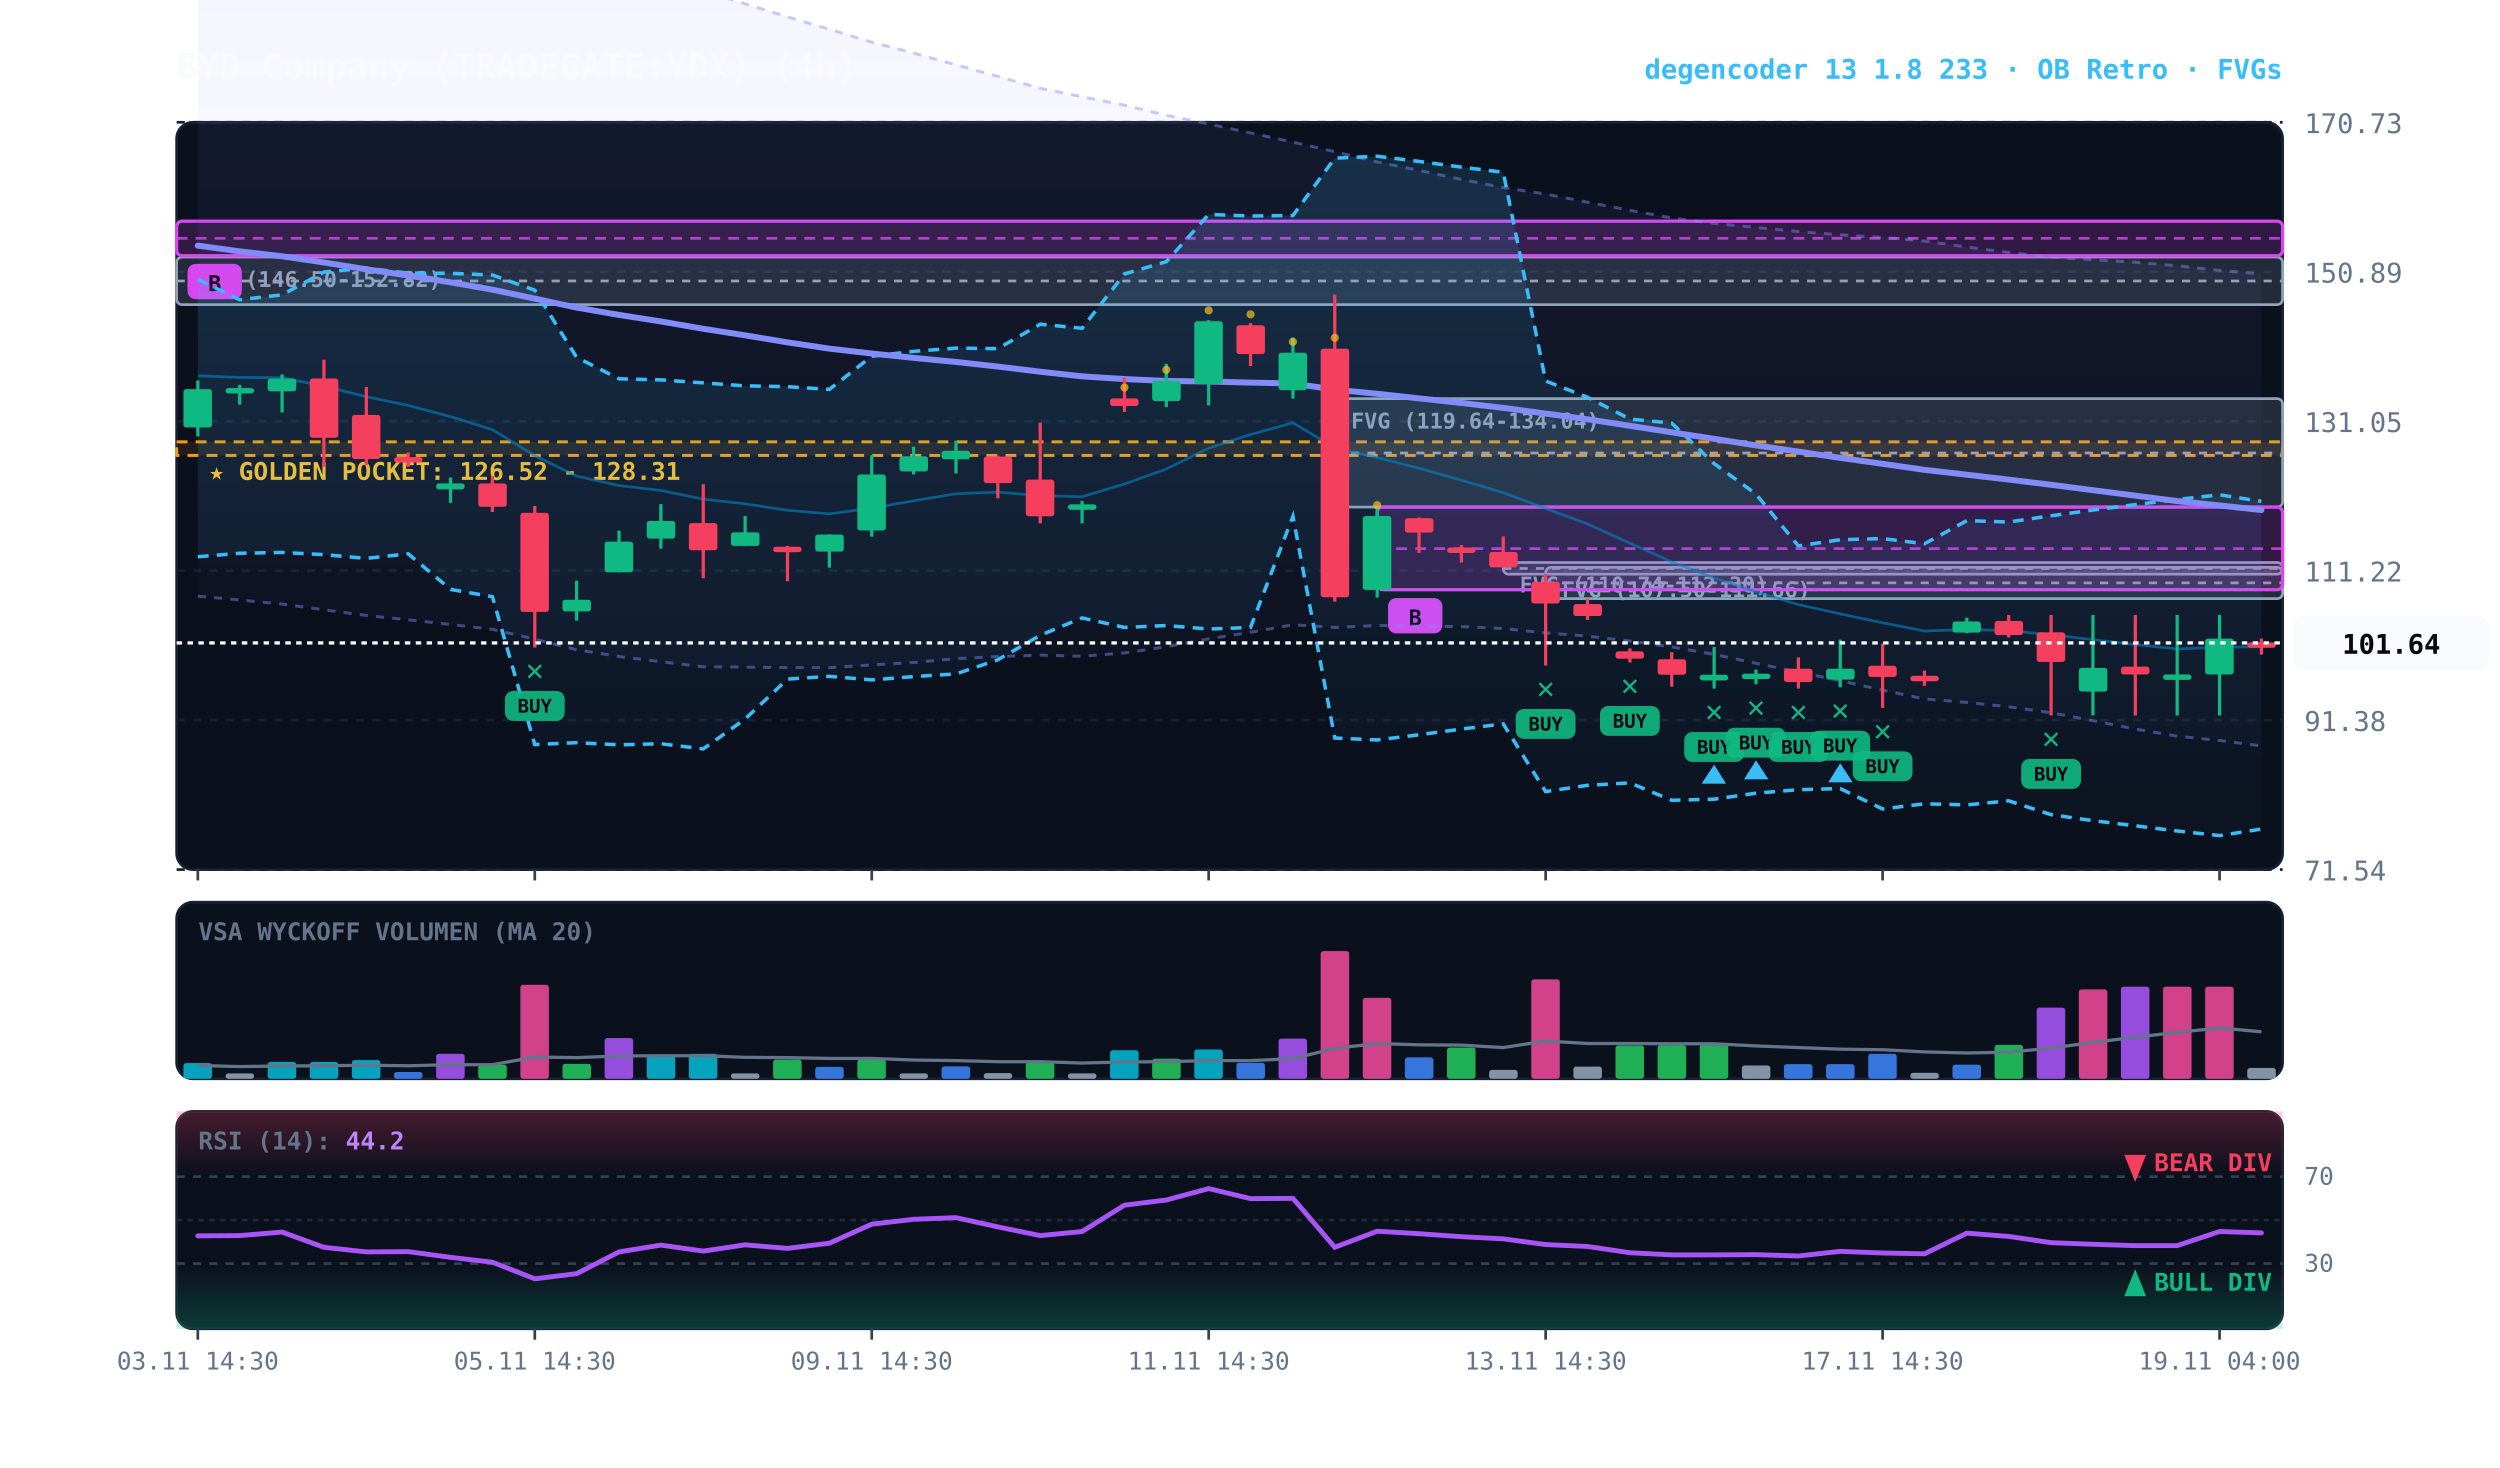
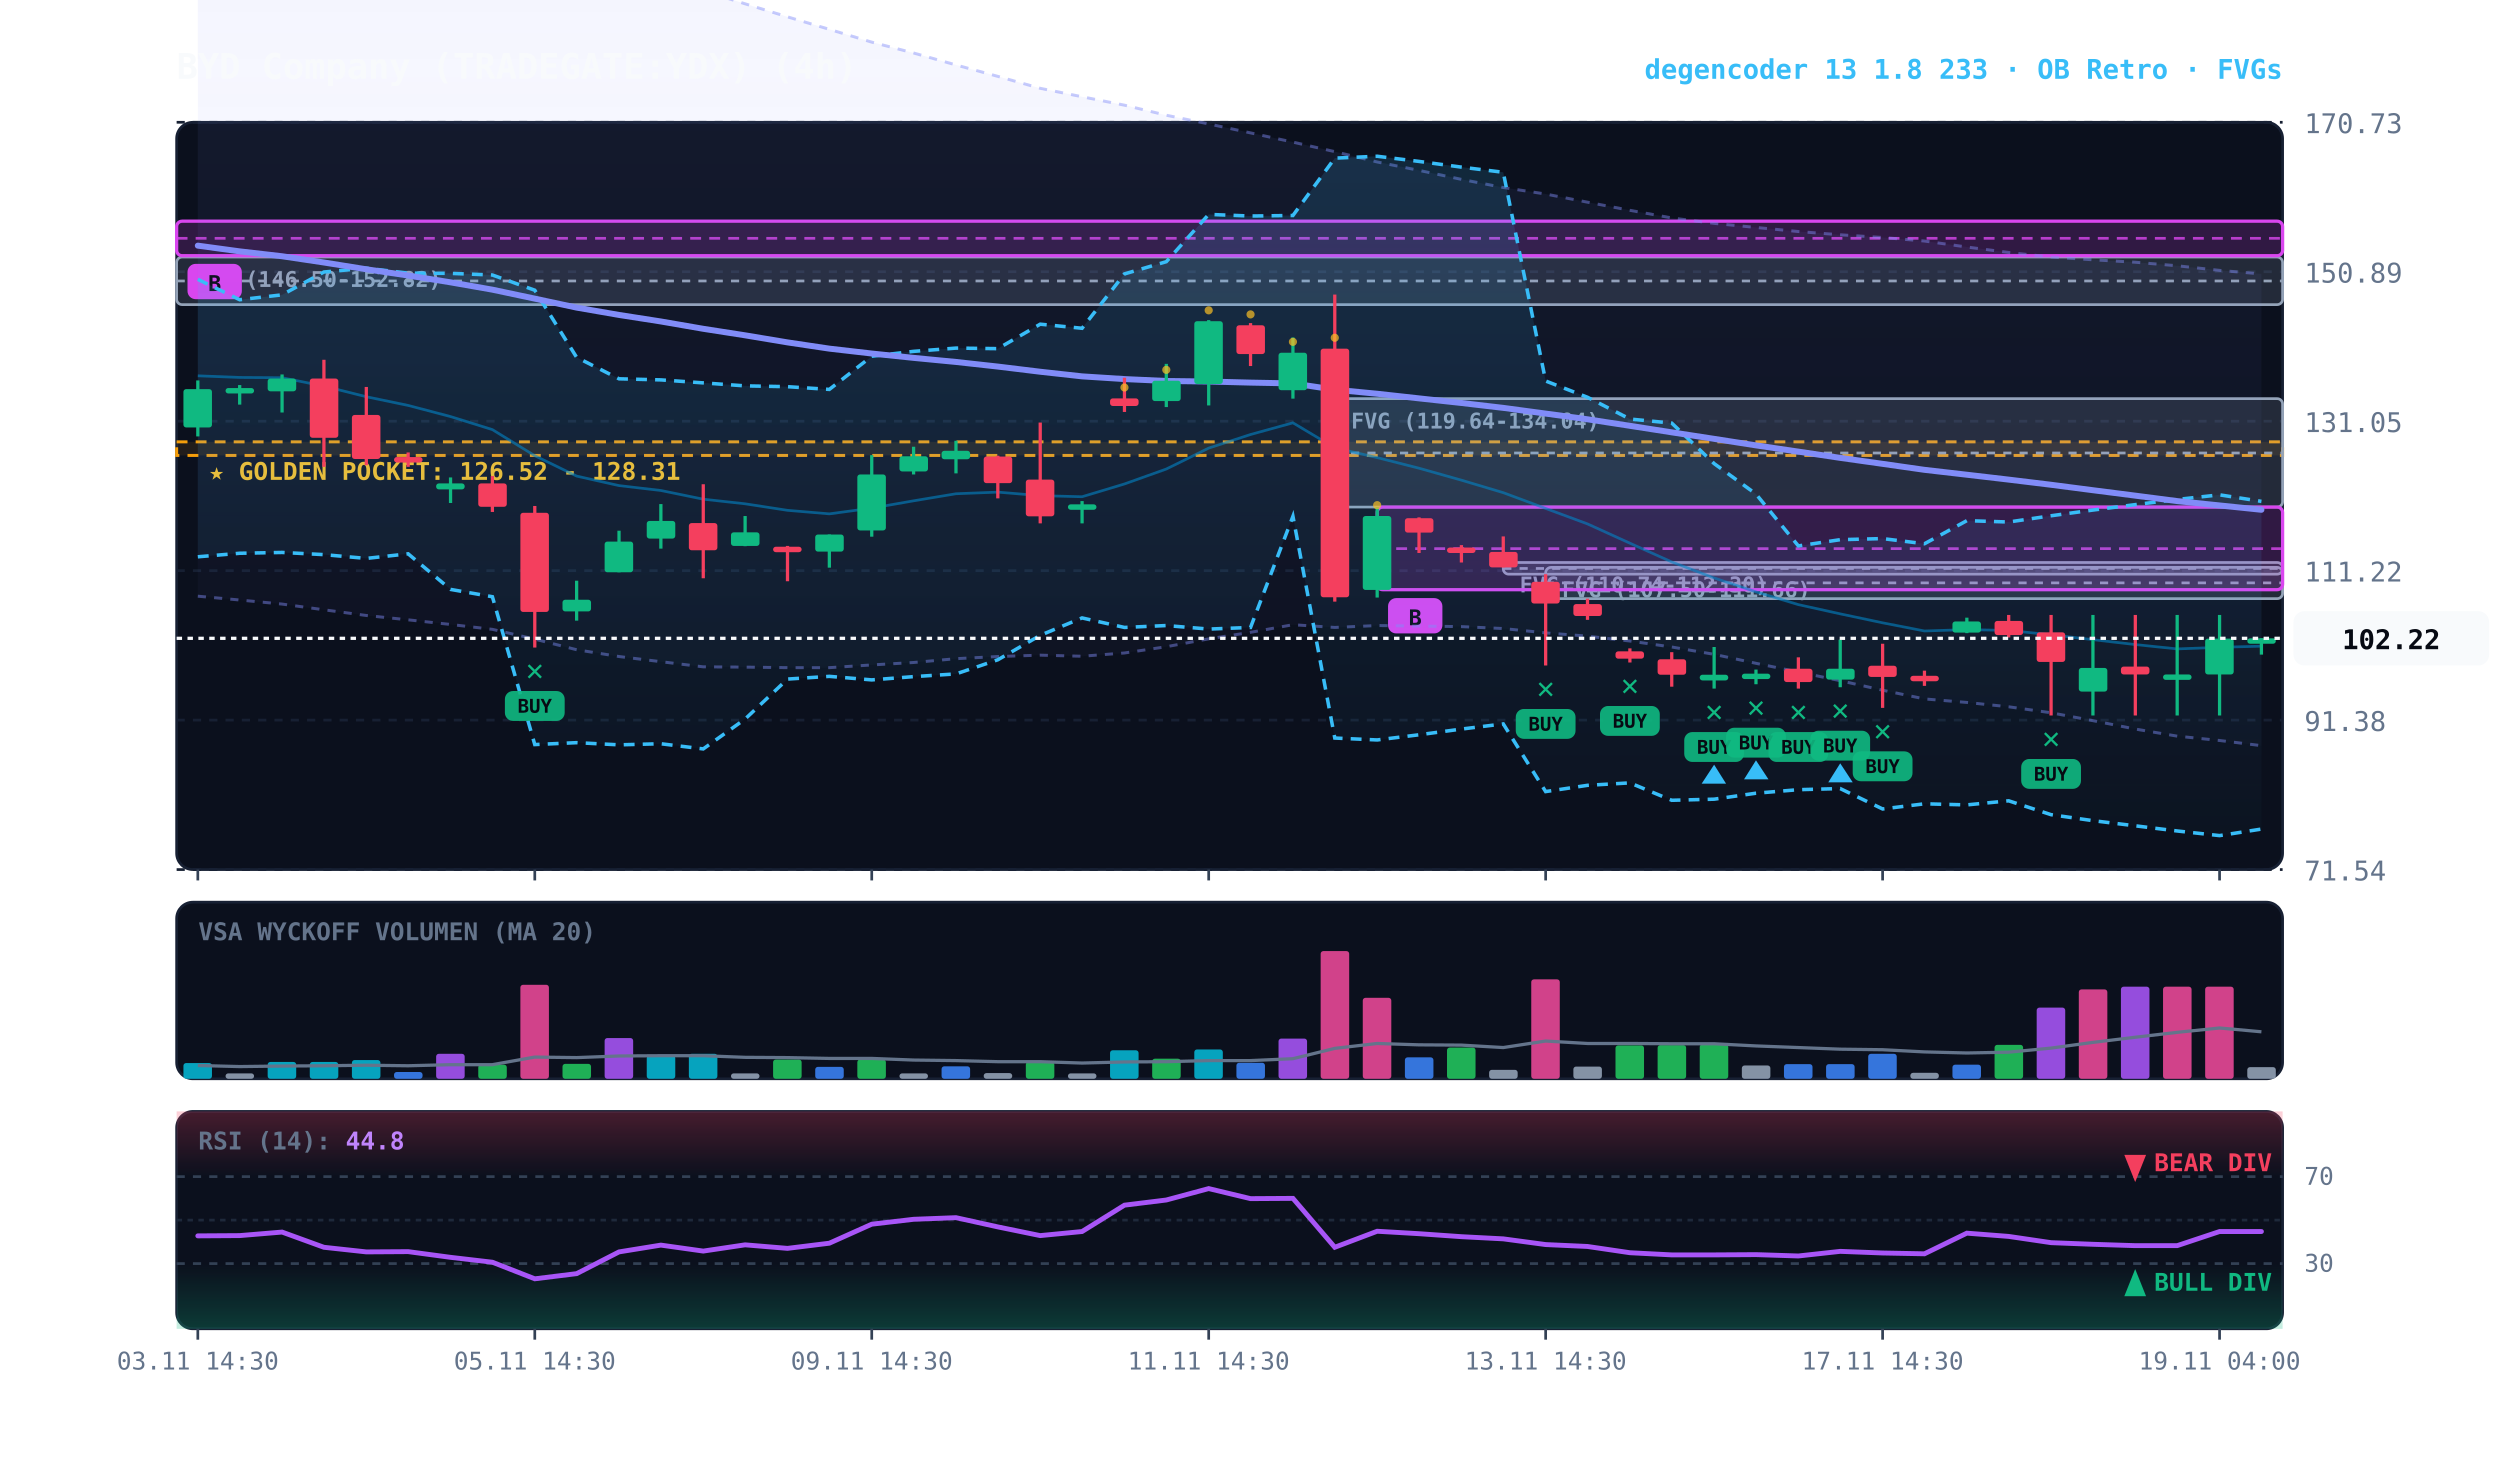
<svg xmlns="http://www.w3.org/2000/svg" viewBox="0 0 920 540" width="100%" height="100%" style="background:#070a13; font-family:'JetBrains Mono', monospace;">
  <defs>
    <linearGradient id="cloud-grad" x1="0%" y1="0%" x2="0%" y2="100%">
      <stop offset="0%" stop-color="#38bdf8" stop-opacity="0.14" />
      <stop offset="100%" stop-color="#38bdf8" stop-opacity="0.02" />
    </linearGradient>
    <linearGradient id="rfe-cloud" x1="0%" y1="0%" x2="0%" y2="100%">
      <stop offset="0%" stop-color="#818cf8" stop-opacity="0.09" />
      <stop offset="100%" stop-color="#818cf8" stop-opacity="0.02" />
    </linearGradient>
    <linearGradient id="rsi-overbought" x1="0%" y1="0%" x2="0%" y2="100%">
      <stop offset="0%" stop-color="#f43f5e" stop-opacity="0.25" />
      <stop offset="100%" stop-color="#f43f5e" stop-opacity="0.0" />
    </linearGradient>
    <linearGradient id="rsi-oversold" x1="0%" y1="0%" x2="0%" y2="100%">
      <stop offset="0%" stop-color="#10b981" stop-opacity="0.0" />
      <stop offset="100%" stop-color="#10b981" stop-opacity="0.25" />
    </linearGradient>
  </defs>
  <rect x="65" y="45" width="775" height="275" fill="#0b101d" rx="6" stroke="#172033" stroke-width="1" />
  <rect x="65" y="332" width="775" height="65" fill="#0b101d" rx="6" stroke="#172033" stroke-width="1" />
  <rect x="65" y="409" width="775" height="80" fill="#0b101d" rx="6" stroke="#172033" stroke-width="1" />
  <line x1="65" y1="320.0" x2="840" y2="320.0" stroke="#172033" stroke-dasharray="3,3" stroke-width="1" />
  <text x="848" y="324.0" fill="#64748b" font-size="10" text-anchor="start">71.54</text>
  <line x1="65" y1="265.0" x2="840" y2="265.0" stroke="#172033" stroke-dasharray="3,3" stroke-width="1" />
  <text x="848" y="269.0" fill="#64748b" font-size="10" text-anchor="start">91.38</text>
  <line x1="65" y1="210.0" x2="840" y2="210.0" stroke="#172033" stroke-dasharray="3,3" stroke-width="1" />
  <text x="848" y="214.0" fill="#64748b" font-size="10" text-anchor="start">111.22</text>
  <line x1="65" y1="155.0" x2="840" y2="155.0" stroke="#172033" stroke-dasharray="3,3" stroke-width="1" />
  <text x="848" y="159.0" fill="#64748b" font-size="10" text-anchor="start">131.05</text>
  <line x1="65" y1="100.0" x2="840" y2="100.0" stroke="#172033" stroke-dasharray="3,3" stroke-width="1" />
  <text x="848" y="104.0" fill="#64748b" font-size="10" text-anchor="start">150.89</text>
  <line x1="65" y1="45.0" x2="840" y2="45.0" stroke="#172033" stroke-dasharray="3,3" stroke-width="1" />
  <text x="848" y="49.0" fill="#64748b" font-size="10" text-anchor="start">170.73</text>
  <rect x="65" y="162.6" width="775" height="5.0" fill="rgba(245, 158, 11, 0.10)" stroke="#f59e0b" stroke-dasharray="4,3" stroke-width="1.1" />
  <text x="77" y="176.6" fill="#fbbf24" font-size="9" font-weight="bold">★ GOLDEN POCKET: 126.52 - 128.31</text>
  <rect x="568.8" y="208.8" width="271.2" height="11.5" fill="rgba(148, 163, 184, 0.18)" stroke="#94a3b8" stroke-width="1" rx="2" />
  <line x1="568.8" y1="214.5" x2="840" y2="214.5" stroke="#94a3b8" stroke-dasharray="3,3" stroke-width="1" />
  <text x="574.8" y="219.8" fill="#94a3b8" font-size="8" font-weight="bold">FVG (107.50-111.66)</text>
  <rect x="553.2" y="207.0" width="286.8" height="4.3" fill="rgba(148, 163, 184, 0.18)" stroke="#94a3b8" stroke-width="1" rx="2" />
  <line x1="553.2" y1="209.2" x2="840" y2="209.2" stroke="#94a3b8" stroke-dasharray="3,3" stroke-width="1" />
  <text x="559.2" y="218.0" fill="#94a3b8" font-size="8" font-weight="bold">FVG (110.74-112.30)</text>
  <rect x="491.2" y="146.7" width="348.8" height="39.9" fill="rgba(148, 163, 184, 0.18)" stroke="#94a3b8" stroke-width="1" rx="2" />
  <line x1="491.2" y1="166.7" x2="840" y2="166.7" stroke="#94a3b8" stroke-dasharray="3,3" stroke-width="1" />
  <text x="497.2" y="157.7" fill="#94a3b8" font-size="8" font-weight="bold">FVG (119.64-134.04)</text>
  <rect x="65.0" y="94.6" width="775.0" height="17.5" fill="rgba(148, 163, 184, 0.18)" stroke="#94a3b8" stroke-width="1" rx="2" />
  <line x1="65.0" y1="103.4" x2="840" y2="103.4" stroke="#94a3b8" stroke-dasharray="3,3" stroke-width="1" />
  <text x="71.0" y="105.6" fill="#94a3b8" font-size="8" font-weight="bold">FVG (146.50-152.82)</text>
  <rect x="506.8" y="186.6" width="333.2" height="30.4" fill="rgba(217, 70, 239, 0.18)" stroke="#d946ef" stroke-width="1.2" rx="2" />
  <line x1="506.8" y1="201.9" x2="840" y2="201.9" stroke="#d946ef" stroke-dasharray="4,3" stroke-width="1.0" opacity="0.8" />
  <rect x="510.8" y="220.1" width="20" height="13" fill="#d946ef" rx="3" />
  <text x="520.8" y="230.1" fill="#070a13" font-size="8" font-weight="bold" text-anchor="middle">B</text>
  <rect x="65.0" y="81.4" width="775.0" height="12.7" fill="rgba(217, 70, 239, 0.18)" stroke="#d946ef" stroke-width="1.2" rx="2" />
  <line x1="65.0" y1="87.7" x2="840" y2="87.7" stroke="#d946ef" stroke-dasharray="4,3" stroke-width="1.0" opacity="0.8" />
  <rect x="69.0" y="97.1" width="20" height="13" fill="#d946ef" rx="3" />
  <text x="79.0" y="107.1" fill="#070a13" font-size="8" font-weight="bold" text-anchor="middle">B</text>
-   <polygon points="72.8,-38.5 88.2,-35.9 103.8,-33.6 119.2,-31.1 134.8,-28.3 150.2,-25.2 165.8,-22.0 181.2,-18.5 196.8,-15.3 212.2,-12.8 227.8,-9.9 243.2,-6.8 258.8,-3.4 274.2,1.4 289.8,6.2 305.2,10.8 320.8,15.5 336.2,19.5 351.8,23.9 367.2,28.1 382.8,32.5 398.2,35.6 413.8,38.7 429.2,42.4 444.8,45.6 460.2,48.9 475.8,52.3 491.2,55.8 506.8,59.6 522.2,62.7 537.8,66.0 553.2,69.0 568.8,71.4 584.2,74.4 599.8,77.4 615.2,80.2 630.8,82.2 646.2,83.7 661.8,85.2 677.2,86.4 692.8,87.4 708.2,88.7 723.8,90.9 739.2,92.9 754.8,94.6 770.2,95.6 785.8,96.5 801.2,97.8 816.8,99.5 832.2,100.8 832.2,274.5 816.8,272.5 801.2,270.9 785.8,268.3 770.2,265.2 754.8,262.3 739.2,260.1 723.8,258.5 708.2,257.2 692.8,254.0 677.2,250.5 661.8,247.3 646.2,244.1 630.8,240.8 615.2,238.1 599.8,235.9 584.2,234.1 568.8,232.9 553.2,231.3 537.8,230.6 522.2,230.4 506.8,230.2 491.2,230.9 475.8,229.9 460.2,232.7 444.8,235.1 429.2,238.0 413.8,240.3 398.2,241.5 382.8,241.1 367.2,241.6 351.8,242.4 336.2,243.8 320.8,244.7 305.2,245.7 289.8,245.7 274.2,245.5 258.8,245.4 243.2,243.5 227.8,241.6 212.2,239.1 196.8,235.2 181.2,231.6 165.8,229.8 150.2,228.1 134.8,226.5 119.2,224.4 103.8,222.3 88.2,220.8 72.8,219.4" fill="url(#rfe-cloud)" />
+   <polygon points="72.8,-38.5 88.2,-35.9 103.8,-33.6 119.2,-31.1 134.8,-28.3 150.2,-25.2 165.8,-22.0 181.2,-18.5 196.8,-15.3 212.2,-12.8 227.8,-9.9 243.2,-6.8 258.8,-3.4 274.2,1.4 289.8,6.2 305.2,10.8 320.8,15.5 336.2,19.5 351.8,23.9 367.2,28.1 382.8,32.5 398.2,35.6 413.8,38.7 429.2,42.4 444.8,45.6 460.2,48.9 475.8,52.3 491.2,55.8 506.8,59.6 522.2,62.7 537.8,66.0 553.2,69.0 568.8,71.4 584.2,74.4 599.8,77.4 615.2,80.2 630.8,82.2 646.2,83.7 661.8,85.2 677.2,86.4 692.8,87.4 708.2,88.7 723.8,90.9 739.2,92.9 754.8,94.6 770.2,95.6 785.8,96.5 801.2,97.8 816.8,99.5 832.2,100.8 832.2,274.4 816.8,272.5 801.2,270.9 785.8,268.3 770.2,265.2 754.8,262.3 739.2,260.1 723.8,258.5 708.2,257.2 692.8,254.0 677.2,250.5 661.8,247.3 646.2,244.1 630.8,240.8 615.2,238.1 599.8,235.9 584.2,234.1 568.8,232.9 553.2,231.3 537.8,230.6 522.2,230.4 506.8,230.2 491.2,230.9 475.8,229.9 460.2,232.7 444.8,235.1 429.2,238.0 413.8,240.3 398.2,241.5 382.8,241.1 367.2,241.6 351.8,242.4 336.2,243.8 320.8,244.7 305.2,245.7 289.8,245.7 274.2,245.5 258.8,245.4 243.2,243.5 227.8,241.6 212.2,239.1 196.8,235.2 181.2,231.6 165.8,229.8 150.2,228.1 134.8,226.5 119.2,224.4 103.8,222.3 88.2,220.8 72.8,219.4" fill="url(#rfe-cloud)" />
  <polyline points="72.8,-38.5 88.2,-35.9 103.8,-33.6 119.2,-31.1 134.8,-28.3 150.2,-25.2 165.8,-22.0 181.2,-18.5 196.8,-15.3 212.2,-12.8 227.8,-9.9 243.2,-6.8 258.8,-3.4 274.2,1.4 289.8,6.2 305.2,10.8 320.8,15.5 336.2,19.5 351.8,23.9 367.2,28.1 382.8,32.5 398.2,35.6 413.8,38.7 429.2,42.4 444.8,45.6 460.2,48.9 475.8,52.3 491.2,55.8 506.8,59.6 522.2,62.7 537.8,66.0 553.2,69.0 568.8,71.4 584.2,74.4 599.8,77.4 615.2,80.2 630.8,82.2 646.2,83.7 661.8,85.2 677.2,86.4 692.8,87.4 708.2,88.7 723.8,90.9 739.2,92.9 754.8,94.6 770.2,95.6 785.8,96.5 801.2,97.8 816.8,99.5 832.2,100.8" fill="none" stroke="#818cf8" stroke-width="1.1" stroke-opacity="0.45" stroke-dasharray="3,3" />
-   <polyline points="72.8,219.4 88.2,220.8 103.8,222.3 119.2,224.4 134.8,226.5 150.2,228.1 165.8,229.8 181.2,231.6 196.8,235.2 212.2,239.1 227.8,241.6 243.2,243.5 258.8,245.4 274.2,245.5 289.8,245.7 305.2,245.7 320.8,244.7 336.2,243.8 351.8,242.4 367.2,241.6 382.8,241.1 398.2,241.5 413.8,240.3 429.2,238.0 444.8,235.1 460.2,232.7 475.8,229.9 491.2,230.9 506.8,230.2 522.2,230.4 537.8,230.6 553.2,231.3 568.8,232.9 584.2,234.1 599.8,235.9 615.2,238.1 630.8,240.8 646.2,244.1 661.8,247.3 677.2,250.5 692.8,254.0 708.2,257.2 723.8,258.5 739.2,260.1 754.8,262.3 770.2,265.2 785.8,268.3 801.2,270.9 816.8,272.5 832.2,274.5" fill="none" stroke="#818cf8" stroke-width="1.1" stroke-opacity="0.45" stroke-dasharray="3,3" />
+   <polyline points="72.8,219.4 88.2,220.8 103.8,222.3 119.2,224.4 134.8,226.5 150.2,228.1 165.8,229.8 181.2,231.6 196.8,235.2 212.2,239.1 227.8,241.6 243.2,243.5 258.8,245.4 274.2,245.5 289.8,245.7 305.2,245.7 320.8,244.7 336.2,243.8 351.8,242.4 367.2,241.6 382.8,241.1 398.2,241.5 413.8,240.3 429.2,238.0 444.8,235.1 460.2,232.7 475.8,229.9 491.2,230.9 506.8,230.2 522.2,230.4 537.8,230.6 553.2,231.3 568.8,232.9 584.2,234.1 599.8,235.9 615.2,238.1 630.8,240.8 646.2,244.1 661.8,247.3 677.2,250.5 692.8,254.0 708.2,257.2 723.8,258.5 739.2,260.1 754.8,262.3 770.2,265.2 785.8,268.3 801.2,270.9 816.8,272.5 832.2,274.4" fill="none" stroke="#818cf8" stroke-width="1.1" stroke-opacity="0.45" stroke-dasharray="3,3" />
  <polygon points="72.8,102.8 88.2,110.3 103.8,108.5 119.2,100.1 134.8,98.7 150.2,100.5 165.8,100.6 181.2,101.2 196.8,106.8 212.2,131.5 227.8,139.4 243.2,139.8 258.8,140.9 274.2,142.0 289.8,142.3 305.2,143.3 320.8,131.1 336.2,129.3 351.8,128.1 367.2,128.3 382.8,119.3 398.2,120.8 413.8,100.8 429.2,96.3 444.8,78.9 460.2,79.5 475.8,79.3 491.2,58.2 506.8,57.5 522.2,59.4 537.8,61.5 553.2,63.4 568.8,140.2 584.2,146.2 599.8,154.2 615.2,155.7 630.8,170.6 646.2,181.8 661.8,200.9 677.2,198.6 692.8,198.2 708.2,200.1 723.8,191.6 739.2,192.1 754.8,189.8 770.2,187.7 785.8,185.7 801.2,183.8 816.8,182.1 832.2,184.5 832.2,305.1 816.8,307.5 801.2,305.8 785.8,303.9 770.2,302.0 754.8,299.8 739.2,294.7 723.8,296.2 708.2,295.8 692.8,297.7 677.2,290.2 661.8,290.6 646.2,291.9 630.8,294.1 615.2,294.5 599.8,288.1 584.2,289.0 568.8,291.3 553.2,266.4 537.8,268.3 522.2,270.4 506.8,272.3 491.2,271.6 475.8,190.0 460.2,230.9 444.8,231.5 429.2,230.2 413.8,230.9 398.2,227.4 382.8,233.8 367.2,242.8 351.8,248.0 336.2,249.0 320.8,250.2 305.2,248.9 289.8,249.9 274.2,264.6 258.8,275.6 243.2,273.7 227.8,274.1 212.2,273.3 196.8,274.0 181.2,219.6 165.8,216.9 150.2,203.8 134.8,205.5 119.2,204.1 103.8,203.3 88.2,203.6 72.8,204.9" fill="url(#cloud-grad)" />
  <polyline points="72.8,102.8 88.2,110.3 103.8,108.5 119.2,100.1 134.8,98.7 150.2,100.5 165.8,100.6 181.2,101.2 196.8,106.8 212.2,131.5 227.8,139.4 243.2,139.8 258.8,140.9 274.2,142.0 289.8,142.3 305.2,143.3 320.8,131.1 336.2,129.3 351.8,128.1 367.2,128.3 382.8,119.3 398.2,120.8 413.8,100.8 429.2,96.3 444.8,78.9 460.2,79.5 475.8,79.3 491.2,58.2 506.8,57.5 522.2,59.4 537.8,61.5 553.2,63.4 568.8,140.2 584.2,146.2 599.8,154.2 615.2,155.7 630.8,170.6 646.2,181.8 661.8,200.9 677.2,198.6 692.8,198.2 708.2,200.1 723.8,191.6 739.2,192.1 754.8,189.8 770.2,187.7 785.8,185.7 801.2,183.8 816.8,182.1 832.2,184.5" fill="none" stroke="#38bdf8" stroke-width="1.3" stroke-dasharray="4,3" />
  <polyline points="72.8,204.9 88.2,203.6 103.8,203.3 119.2,204.1 134.8,205.5 150.2,203.8 165.8,216.9 181.2,219.6 196.8,274.0 212.2,273.3 227.8,274.1 243.2,273.7 258.8,275.6 274.2,264.6 289.8,249.9 305.2,248.9 320.8,250.2 336.2,249.0 351.8,248.0 367.2,242.8 382.8,233.8 398.2,227.4 413.8,230.9 429.2,230.2 444.8,231.5 460.2,230.9 475.8,190.0 491.2,271.6 506.8,272.3 522.2,270.4 537.8,268.3 553.2,266.4 568.8,291.3 584.2,289.0 599.8,288.1 615.2,294.5 630.8,294.1 646.2,291.9 661.8,290.6 677.2,290.2 692.8,297.7 708.2,295.8 723.8,296.2 739.2,294.7 754.8,299.8 770.2,302.0 785.8,303.9 801.2,305.8 816.8,307.5 832.2,305.1" fill="none" stroke="#38bdf8" stroke-width="1.3" stroke-dasharray="4,3" />
-   <polyline points="72.8,138.3 88.2,138.9 103.8,139.0 119.2,142.1 134.8,146.0 150.2,149.2 165.8,153.3 181.2,158.1 196.8,167.7 212.2,175.2 227.8,178.7 243.2,180.5 258.8,183.7 274.2,185.4 289.8,187.8 305.2,189.1 320.8,187.0 336.2,184.3 351.8,181.7 367.2,181.1 382.8,182.4 398.2,182.8 413.8,178.1 429.2,172.6 444.8,164.9 460.2,159.9 475.8,155.6 491.2,164.8 506.8,168.4 522.2,172.3 537.8,176.7 553.2,181.3 568.8,187.1 584.2,192.8 599.8,199.9 615.2,206.8 630.8,212.7 646.2,217.8 661.8,222.5 677.2,225.9 692.8,229.2 708.2,232.2 723.8,231.7 739.2,232.0 754.8,233.6 770.2,235.4 785.8,237.2 801.2,238.8 816.8,238.2 832.2,238.0" fill="none" stroke="#0284c7" stroke-width="1.0" stroke-opacity="0.6" />
-   <polyline points="72.8,90.4 88.2,92.5 103.8,94.3 119.2,96.6 134.8,99.1 150.2,101.4 165.8,103.9 181.2,106.6 196.8,109.9 212.2,113.2 227.8,115.9 243.2,118.3 258.8,121.0 274.2,123.4 289.8,126.0 305.2,128.3 320.8,130.1 336.2,131.7 351.8,133.2 367.2,134.9 382.8,136.8 398.2,138.5 413.8,139.5 429.2,140.2 444.8,140.4 460.2,140.8 475.8,141.1 491.2,143.4 506.8,144.9 522.2,146.6 537.8,148.3 553.2,150.1 568.8,152.2 584.2,154.3 599.8,156.7 615.2,159.1 630.8,161.5 646.2,163.9 661.8,166.2 677.2,168.5 692.8,170.7 708.2,172.9 723.8,174.7 739.2,176.5 754.8,178.4 770.2,180.4 785.8,182.4 801.2,184.4 816.8,186.0 832.2,187.7" fill="none" stroke="#818cf8" stroke-width="2.2" stroke-linecap="round" />
+   <polyline points="72.8,138.3 88.2,138.9 103.8,139.0 119.2,142.1 134.8,146.0 150.2,149.2 165.8,153.3 181.2,158.1 196.8,167.7 212.2,175.2 227.8,178.7 243.2,180.5 258.8,183.7 274.2,185.4 289.8,187.8 305.2,189.1 320.8,187.0 336.2,184.3 351.8,181.7 367.2,181.1 382.8,182.4 398.2,182.8 413.8,178.1 429.2,172.6 444.8,164.9 460.2,159.9 475.8,155.6 491.2,164.8 506.8,168.4 522.2,172.3 537.8,176.7 553.2,181.3 568.8,187.1 584.2,192.8 599.8,199.9 615.2,206.8 630.8,212.7 646.2,217.8 661.8,222.5 677.2,225.9 692.8,229.2 708.2,232.2 723.8,231.7 739.2,232.0 754.8,233.6 770.2,235.4 785.8,237.2 801.2,238.8 816.8,238.2 832.2,237.8" fill="none" stroke="#0284c7" stroke-width="1.0" stroke-opacity="0.6" />
+   <polyline points="72.8,90.4 88.2,92.5 103.8,94.3 119.2,96.6 134.8,99.1 150.2,101.4 165.8,103.9 181.2,106.6 196.8,109.9 212.2,113.2 227.8,115.9 243.2,118.3 258.8,121.0 274.2,123.4 289.8,126.0 305.2,128.3 320.8,130.1 336.2,131.7 351.8,133.2 367.2,134.9 382.8,136.8 398.2,138.5 413.8,139.5 429.2,140.2 444.8,140.4 460.2,140.8 475.8,141.1 491.2,143.4 506.8,144.9 522.2,146.6 537.8,148.3 553.2,150.1 568.8,152.2 584.2,154.3 599.8,156.7 615.2,159.1 630.8,161.5 646.2,163.9 661.8,166.2 677.2,168.5 692.8,170.7 708.2,172.9 723.8,174.7 739.2,176.5 754.8,178.4 770.2,180.4 785.8,182.4 801.2,184.4 816.8,186.0 832.2,187.6" fill="none" stroke="#818cf8" stroke-width="2.2" stroke-linecap="round" />
  <line x1="72.8" y1="140.0" x2="72.8" y2="160.6" stroke="#10b981" stroke-width="1.2" />
  <rect x="67.5" y="143.2" width="10.5" height="14.1" fill="#10b981" rx="1" />
  <line x1="88.2" y1="141.7" x2="88.2" y2="148.9" stroke="#10b981" stroke-width="1.2" />
  <rect x="83.0" y="142.8" width="10.5" height="2.0" fill="#10b981" rx="1" />
  <line x1="103.8" y1="137.8" x2="103.8" y2="151.8" stroke="#10b981" stroke-width="1.2" />
  <rect x="98.5" y="139.3" width="10.5" height="4.7" fill="#10b981" rx="1" />
  <line x1="119.2" y1="132.4" x2="119.2" y2="171.8" stroke="#f43f5e" stroke-width="1.2" />
  <rect x="114.0" y="139.3" width="10.5" height="21.8" fill="#f43f5e" rx="1" />
  <line x1="134.8" y1="142.4" x2="134.8" y2="171.2" stroke="#f43f5e" stroke-width="1.2" />
  <rect x="129.5" y="152.7" width="10.5" height="16.2" fill="#f43f5e" rx="1" />
  <line x1="150.2" y1="166.5" x2="150.2" y2="171.8" stroke="#f43f5e" stroke-width="1.2" />
  <rect x="145.0" y="168.2" width="10.5" height="2.0" fill="#f43f5e" rx="1" />
  <line x1="165.8" y1="175.7" x2="165.8" y2="185.1" stroke="#10b981" stroke-width="1.2" />
  <rect x="160.5" y="177.9" width="10.5" height="2.2" fill="#10b981" rx="1" />
  <line x1="181.2" y1="175.2" x2="181.2" y2="188.4" stroke="#f43f5e" stroke-width="1.2" />
  <rect x="176.0" y="177.9" width="10.5" height="8.6" fill="#f43f5e" rx="1" />
  <line x1="196.8" y1="186.2" x2="196.8" y2="238.3" stroke="#f43f5e" stroke-width="1.2" />
  <rect x="191.5" y="188.7" width="10.5" height="36.5" fill="#f43f5e" rx="1" />
  <text x="196.8" y="250.3" fill="#10b981" font-size="11" font-weight="bold" text-anchor="middle">✕</text>
  <rect x="185.8" y="254.3" width="22" height="11" fill="#10b981" rx="3" opacity="0.9" />
  <text x="196.8" y="262.3" fill="#070a13" font-size="7" font-weight="bold" text-anchor="middle">BUY</text>
  <line x1="212.2" y1="213.7" x2="212.2" y2="228.4" stroke="#10b981" stroke-width="1.2" />
  <rect x="207.0" y="220.7" width="10.5" height="4.3" fill="#10b981" rx="1" />
  <line x1="227.8" y1="195.3" x2="227.8" y2="210.6" stroke="#10b981" stroke-width="1.2" />
  <rect x="222.5" y="199.3" width="10.5" height="11.3" fill="#10b981" rx="1" />
  <line x1="243.2" y1="185.5" x2="243.2" y2="201.9" stroke="#10b981" stroke-width="1.2" />
  <rect x="238.0" y="191.7" width="10.5" height="6.5" fill="#10b981" rx="1" />
  <line x1="258.8" y1="178.2" x2="258.8" y2="212.8" stroke="#f43f5e" stroke-width="1.2" />
  <rect x="253.5" y="192.5" width="10.5" height="10.0" fill="#f43f5e" rx="1" />
  <line x1="274.2" y1="189.9" x2="274.2" y2="201.0" stroke="#10b981" stroke-width="1.2" />
  <rect x="269.0" y="195.9" width="10.5" height="5.0" fill="#10b981" rx="1" />
  <line x1="289.8" y1="200.9" x2="289.8" y2="213.9" stroke="#f43f5e" stroke-width="1.2" />
  <rect x="284.5" y="201.2" width="10.5" height="2.0" fill="#f43f5e" rx="1" />
  <line x1="305.2" y1="196.7" x2="305.2" y2="208.9" stroke="#10b981" stroke-width="1.2" />
  <rect x="300.0" y="196.7" width="10.5" height="6.3" fill="#10b981" rx="1" />
  <line x1="320.8" y1="167.5" x2="320.8" y2="197.5" stroke="#10b981" stroke-width="1.2" />
  <rect x="315.5" y="174.6" width="10.5" height="20.6" fill="#10b981" rx="1" />
  <line x1="336.2" y1="164.4" x2="336.2" y2="174.6" stroke="#10b981" stroke-width="1.2" />
  <rect x="331.0" y="167.9" width="10.5" height="5.6" fill="#10b981" rx="1" />
  <line x1="351.8" y1="162.2" x2="351.8" y2="174.2" stroke="#10b981" stroke-width="1.2" />
  <rect x="346.5" y="165.9" width="10.5" height="3.1" fill="#10b981" rx="1" />
  <line x1="367.2" y1="167.7" x2="367.2" y2="183.4" stroke="#f43f5e" stroke-width="1.2" />
  <rect x="362.0" y="168.0" width="10.5" height="9.8" fill="#f43f5e" rx="1" />
  <line x1="382.8" y1="155.5" x2="382.8" y2="192.6" stroke="#f43f5e" stroke-width="1.2" />
  <rect x="377.5" y="176.5" width="10.5" height="13.5" fill="#f43f5e" rx="1" />
  <line x1="398.2" y1="184.4" x2="398.2" y2="192.6" stroke="#10b981" stroke-width="1.2" />
  <rect x="393.0" y="185.6" width="10.5" height="2.0" fill="#10b981" rx="1" />
  <line x1="413.8" y1="139.0" x2="413.8" y2="151.6" stroke="#f43f5e" stroke-width="1.2" />
  <rect x="408.5" y="146.6" width="10.5" height="2.8" fill="#f43f5e" rx="1" />
  <circle cx="413.8" cy="142.6" r="1.5" fill="#fbbf24" opacity="0.7" />
  <line x1="429.2" y1="133.9" x2="429.2" y2="149.8" stroke="#10b981" stroke-width="1.2" />
  <rect x="424.0" y="140.1" width="10.5" height="7.5" fill="#10b981" rx="1" />
  <circle cx="429.2" cy="136.1" r="1.5" fill="#fbbf24" opacity="0.7" />
  <line x1="444.8" y1="117.8" x2="444.8" y2="149.2" stroke="#10b981" stroke-width="1.2" />
  <rect x="439.5" y="118.2" width="10.5" height="23.1" fill="#10b981" rx="1" />
  <circle cx="444.8" cy="114.2" r="1.5" fill="#fbbf24" opacity="0.7" />
  <line x1="460.2" y1="118.9" x2="460.2" y2="134.7" stroke="#f43f5e" stroke-width="1.2" />
  <rect x="455.0" y="119.7" width="10.5" height="10.6" fill="#f43f5e" rx="1" />
  <circle cx="460.2" cy="115.7" r="1.5" fill="#fbbf24" opacity="0.7" />
  <line x1="475.8" y1="124.2" x2="475.8" y2="146.7" stroke="#10b981" stroke-width="1.2" />
  <rect x="470.5" y="129.8" width="10.5" height="13.8" fill="#10b981" rx="1" />
  <circle cx="475.8" cy="125.8" r="1.5" fill="#fbbf24" opacity="0.7" />
  <line x1="491.2" y1="108.4" x2="491.2" y2="221.4" stroke="#f43f5e" stroke-width="1.2" />
  <rect x="486.0" y="128.3" width="10.5" height="91.5" fill="#f43f5e" rx="1" />
  <circle cx="491.2" cy="124.3" r="1.5" fill="#fbbf24" opacity="0.7" />
  <line x1="506.8" y1="186.6" x2="506.8" y2="219.9" stroke="#10b981" stroke-width="1.2" />
  <rect x="501.5" y="189.9" width="10.5" height="27.2" fill="#10b981" rx="1" />
  <circle cx="506.8" cy="185.9" r="1.5" fill="#fbbf24" opacity="0.7" />
  <line x1="522.2" y1="190.4" x2="522.2" y2="203.5" stroke="#f43f5e" stroke-width="1.2" />
  <rect x="517.0" y="190.7" width="10.5" height="5.3" fill="#f43f5e" rx="1" />
  <line x1="537.8" y1="200.6" x2="537.8" y2="207.0" stroke="#f43f5e" stroke-width="1.2" />
  <rect x="532.5" y="201.5" width="10.5" height="2.0" fill="#f43f5e" rx="1" />
  <line x1="553.2" y1="197.4" x2="553.2" y2="208.8" stroke="#f43f5e" stroke-width="1.2" />
  <rect x="548.0" y="203.1" width="10.5" height="5.7" fill="#f43f5e" rx="1" />
  <line x1="568.8" y1="211.3" x2="568.8" y2="244.9" stroke="#f43f5e" stroke-width="1.2" />
  <rect x="563.5" y="214.1" width="10.5" height="8.0" fill="#f43f5e" rx="1" />
  <text x="568.8" y="256.9" fill="#10b981" font-size="11" font-weight="bold" text-anchor="middle">✕</text>
  <rect x="557.8" y="260.9" width="22" height="11" fill="#10b981" rx="3" opacity="0.9" />
  <text x="568.8" y="268.9" fill="#070a13" font-size="7" font-weight="bold" text-anchor="middle">BUY</text>
  <line x1="584.2" y1="220.3" x2="584.2" y2="228.1" stroke="#f43f5e" stroke-width="1.2" />
  <rect x="579.0" y="222.3" width="10.5" height="4.4" fill="#f43f5e" rx="1" />
  <line x1="599.8" y1="238.6" x2="599.8" y2="243.8" stroke="#f43f5e" stroke-width="1.2" />
  <rect x="594.5" y="239.7" width="10.5" height="2.7" fill="#f43f5e" rx="1" />
  <text x="599.8" y="255.8" fill="#10b981" font-size="11" font-weight="bold" text-anchor="middle">✕</text>
  <rect x="588.8" y="259.8" width="22" height="11" fill="#10b981" rx="3" opacity="0.9" />
  <text x="599.8" y="267.8" fill="#070a13" font-size="7" font-weight="bold" text-anchor="middle">BUY</text>
  <line x1="615.2" y1="240.0" x2="615.2" y2="252.7" stroke="#f43f5e" stroke-width="1.2" />
  <rect x="610.0" y="242.6" width="10.5" height="5.7" fill="#f43f5e" rx="1" />
  <line x1="630.8" y1="238.1" x2="630.8" y2="253.4" stroke="#10b981" stroke-width="1.2" />
  <rect x="625.5" y="248.3" width="10.5" height="2.1" fill="#10b981" rx="1" />
  <text x="630.8" y="265.4" fill="#10b981" font-size="11" font-weight="bold" text-anchor="middle">✕</text>
  <rect x="619.8" y="269.4" width="22" height="11" fill="#10b981" rx="3" opacity="0.9" />
  <text x="630.8" y="277.4" fill="#070a13" font-size="7" font-weight="bold" text-anchor="middle">BUY</text>
  <polygon points="630.8,281.4 626.2,288.4 635.2,288.4" fill="#38bdf8" />
  <line x1="646.2" y1="246.4" x2="646.2" y2="251.8" stroke="#10b981" stroke-width="1.2" />
  <rect x="641.0" y="247.9" width="10.5" height="2.0" fill="#10b981" rx="1" />
  <text x="646.2" y="263.8" fill="#10b981" font-size="11" font-weight="bold" text-anchor="middle">✕</text>
  <rect x="635.2" y="267.8" width="22" height="11" fill="#10b981" rx="3" opacity="0.9" />
  <text x="646.2" y="275.8" fill="#070a13" font-size="7" font-weight="bold" text-anchor="middle">BUY</text>
  <polygon points="646.2,279.8 641.8,286.8 650.8,286.8" fill="#38bdf8" />
  <line x1="661.8" y1="241.9" x2="661.8" y2="253.4" stroke="#f43f5e" stroke-width="1.2" />
  <rect x="656.5" y="246.1" width="10.5" height="4.9" fill="#f43f5e" rx="1" />
  <text x="661.8" y="265.4" fill="#10b981" font-size="11" font-weight="bold" text-anchor="middle">✕</text>
  <rect x="650.8" y="269.4" width="22" height="11" fill="#10b981" rx="3" opacity="0.9" />
  <text x="661.8" y="277.4" fill="#070a13" font-size="7" font-weight="bold" text-anchor="middle">BUY</text>
  <line x1="677.2" y1="235.4" x2="677.2" y2="252.9" stroke="#10b981" stroke-width="1.2" />
  <rect x="672.0" y="246.1" width="10.5" height="4.0" fill="#10b981" rx="1" />
  <text x="677.2" y="264.9" fill="#10b981" font-size="11" font-weight="bold" text-anchor="middle">✕</text>
  <rect x="666.2" y="268.9" width="22" height="11" fill="#10b981" rx="3" opacity="0.9" />
  <text x="677.2" y="276.9" fill="#070a13" font-size="7" font-weight="bold" text-anchor="middle">BUY</text>
  <polygon points="677.2,280.9 672.8,287.9 681.8,287.9" fill="#38bdf8" />
  <line x1="692.8" y1="236.9" x2="692.8" y2="260.5" stroke="#f43f5e" stroke-width="1.2" />
  <rect x="687.5" y="245.0" width="10.5" height="4.1" fill="#f43f5e" rx="1" />
  <text x="692.8" y="272.5" fill="#10b981" font-size="11" font-weight="bold" text-anchor="middle">✕</text>
  <rect x="681.8" y="276.5" width="22" height="11" fill="#10b981" rx="3" opacity="0.9" />
  <text x="692.8" y="284.5" fill="#070a13" font-size="7" font-weight="bold" text-anchor="middle">BUY</text>
  <line x1="708.2" y1="246.8" x2="708.2" y2="252.4" stroke="#f43f5e" stroke-width="1.2" />
  <rect x="703.0" y="248.7" width="10.5" height="2.0" fill="#f43f5e" rx="1" />
  <line x1="723.8" y1="227.3" x2="723.8" y2="233.0" stroke="#10b981" stroke-width="1.2" />
  <rect x="718.5" y="228.7" width="10.5" height="4.1" fill="#10b981" rx="1" />
  <line x1="739.2" y1="226.3" x2="739.2" y2="234.6" stroke="#f43f5e" stroke-width="1.2" />
  <rect x="734.0" y="228.5" width="10.5" height="5.2" fill="#f43f5e" rx="1" />
  <line x1="754.8" y1="226.3" x2="754.8" y2="263.3" stroke="#f43f5e" stroke-width="1.2" />
  <rect x="749.5" y="232.7" width="10.5" height="10.9" fill="#f43f5e" rx="1" />
  <text x="754.8" y="275.3" fill="#10b981" font-size="11" font-weight="bold" text-anchor="middle">✕</text>
  <rect x="743.8" y="279.3" width="22" height="11" fill="#10b981" rx="3" opacity="0.9" />
  <text x="754.8" y="287.3" fill="#070a13" font-size="7" font-weight="bold" text-anchor="middle">BUY</text>
  <line x1="770.2" y1="226.3" x2="770.2" y2="263.3" stroke="#10b981" stroke-width="1.2" />
  <rect x="765.0" y="245.8" width="10.5" height="8.7" fill="#10b981" rx="1" />
  <line x1="785.8" y1="226.3" x2="785.8" y2="263.3" stroke="#f43f5e" stroke-width="1.2" />
  <rect x="780.5" y="245.3" width="10.5" height="2.9" fill="#f43f5e" rx="1" />
  <line x1="801.2" y1="226.3" x2="801.2" y2="263.3" stroke="#10b981" stroke-width="1.2" />
  <rect x="796.0" y="248.2" width="10.5" height="2.0" fill="#10b981" rx="1" />
  <line x1="816.8" y1="226.3" x2="816.8" y2="263.3" stroke="#10b981" stroke-width="1.2" />
  <rect x="811.5" y="235.0" width="10.5" height="13.2" fill="#10b981" rx="1" />
-   <line x1="832.2" y1="235.0" x2="832.2" y2="240.9" stroke="#f43f5e" stroke-width="1.2" />
-   <rect x="827.0" y="236.4" width="10.5" height="2.0" fill="#f43f5e" rx="1" />
-   <line x1="65" y1="236.6" x2="840" y2="236.6" stroke="#f8fafc" stroke-width="1.2" stroke-dasharray="2,2" />
-   <rect x="844" y="226.6" width="72" height="20" fill="#f8fafc" rx="4" />
-   <text x="880" y="240.6" fill="#070a13" font-size="10" font-weight="bold" text-anchor="middle">101.64</text>
+   <line x1="832.2" y1="234.9" x2="832.2" y2="240.9" stroke="#10b981" stroke-width="1.2" />
+   <rect x="827.0" y="234.9" width="10.5" height="2.0" fill="#10b981" rx="1" />
+   <line x1="65" y1="234.9" x2="840" y2="234.9" stroke="#f8fafc" stroke-width="1.2" stroke-dasharray="2,2" />
+   <rect x="844" y="224.9" width="72" height="20" fill="#f8fafc" rx="4" />
+   <text x="880" y="238.9" fill="#070a13" font-size="10" font-weight="bold" text-anchor="middle">102.22</text>
  <text x="73" y="346" fill="#64748b" font-size="9" font-weight="bold">VSA WYCKOFF VOLUMEN (MA 20)</text>
  <rect x="67.5" y="391.2" width="10.5" height="5.8" fill="#06b6d4" opacity="0.88" rx="1" />
  <rect x="83.0" y="395.0" width="10.5" height="2.0" fill="#94a3b8" opacity="0.88" rx="1" />
  <rect x="98.5" y="390.8" width="10.5" height="6.2" fill="#06b6d4" opacity="0.88" rx="1" />
  <rect x="114.0" y="390.8" width="10.5" height="6.2" fill="#06b6d4" opacity="0.88" rx="1" />
  <rect x="129.5" y="390.1" width="10.5" height="6.9" fill="#06b6d4" opacity="0.88" rx="1" />
  <rect x="145.0" y="394.5" width="10.5" height="2.5" fill="#3b82f6" opacity="0.88" rx="1" />
  <rect x="160.5" y="387.8" width="10.5" height="9.2" fill="#a855f7" opacity="0.88" rx="1" />
  <rect x="176.0" y="391.8" width="10.5" height="5.2" fill="#22c55e" opacity="0.88" rx="1" />
  <rect x="191.5" y="362.4" width="10.5" height="34.6" fill="#ec4899" opacity="0.88" rx="1" />
  <rect x="207.0" y="391.5" width="10.5" height="5.5" fill="#22c55e" opacity="0.88" rx="1" />
  <rect x="222.5" y="382.0" width="10.5" height="15.0" fill="#a855f7" opacity="0.88" rx="1" />
  <rect x="238.0" y="388.4" width="10.5" height="8.6" fill="#06b6d4" opacity="0.88" rx="1" />
  <rect x="253.5" y="387.8" width="10.5" height="9.2" fill="#06b6d4" opacity="0.88" rx="1" />
  <rect x="269.0" y="395.0" width="10.5" height="2.0" fill="#94a3b8" opacity="0.88" rx="1" />
  <rect x="284.5" y="389.9" width="10.5" height="7.1" fill="#22c55e" opacity="0.88" rx="1" />
  <rect x="300.0" y="392.6" width="10.5" height="4.4" fill="#3b82f6" opacity="0.88" rx="1" />
  <rect x="315.5" y="389.9" width="10.5" height="7.1" fill="#22c55e" opacity="0.88" rx="1" />
  <rect x="331.0" y="395.0" width="10.5" height="2.0" fill="#94a3b8" opacity="0.88" rx="1" />
  <rect x="346.5" y="392.4" width="10.5" height="4.6" fill="#3b82f6" opacity="0.88" rx="1" />
  <rect x="362.0" y="394.9" width="10.5" height="2.1" fill="#94a3b8" opacity="0.88" rx="1" />
  <rect x="377.5" y="390.8" width="10.5" height="6.2" fill="#22c55e" opacity="0.88" rx="1" />
  <rect x="393.0" y="395.0" width="10.5" height="2.0" fill="#94a3b8" opacity="0.88" rx="1" />
  <rect x="408.5" y="386.5" width="10.5" height="10.5" fill="#06b6d4" opacity="0.88" rx="1" />
  <rect x="424.0" y="389.6" width="10.5" height="7.4" fill="#22c55e" opacity="0.88" rx="1" />
  <rect x="439.5" y="386.2" width="10.5" height="10.8" fill="#06b6d4" opacity="0.88" rx="1" />
  <rect x="455.0" y="391.1" width="10.5" height="5.9" fill="#3b82f6" opacity="0.88" rx="1" />
  <rect x="470.5" y="382.2" width="10.5" height="14.8" fill="#a855f7" opacity="0.88" rx="1" />
  <rect x="486.0" y="350.0" width="10.5" height="47.0" fill="#ec4899" opacity="0.88" rx="1" />
  <rect x="501.5" y="367.2" width="10.5" height="29.8" fill="#ec4899" opacity="0.88" rx="1" />
  <rect x="517.0" y="389.1" width="10.5" height="7.9" fill="#3b82f6" opacity="0.88" rx="1" />
  <rect x="532.5" y="385.5" width="10.5" height="11.5" fill="#22c55e" opacity="0.88" rx="1" />
  <rect x="548.0" y="393.7" width="10.5" height="3.3" fill="#94a3b8" opacity="0.88" rx="1" />
  <rect x="563.5" y="360.4" width="10.5" height="36.6" fill="#ec4899" opacity="0.88" rx="1" />
  <rect x="579.0" y="392.5" width="10.5" height="4.5" fill="#94a3b8" opacity="0.88" rx="1" />
  <rect x="594.5" y="384.7" width="10.5" height="12.3" fill="#22c55e" opacity="0.88" rx="1" />
  <rect x="610.0" y="384.6" width="10.5" height="12.4" fill="#22c55e" opacity="0.88" rx="1" />
  <rect x="625.5" y="384.3" width="10.5" height="12.7" fill="#22c55e" opacity="0.88" rx="1" />
  <rect x="641.0" y="392.1" width="10.5" height="4.9" fill="#94a3b8" opacity="0.88" rx="1" />
  <rect x="656.5" y="391.6" width="10.5" height="5.4" fill="#3b82f6" opacity="0.88" rx="1" />
  <rect x="672.0" y="391.6" width="10.5" height="5.4" fill="#3b82f6" opacity="0.88" rx="1" />
  <rect x="687.5" y="387.8" width="10.5" height="9.2" fill="#3b82f6" opacity="0.88" rx="1" />
  <rect x="703.0" y="394.8" width="10.5" height="2.2" fill="#94a3b8" opacity="0.88" rx="1" />
  <rect x="718.5" y="391.8" width="10.5" height="5.2" fill="#3b82f6" opacity="0.88" rx="1" />
  <rect x="734.0" y="384.5" width="10.5" height="12.5" fill="#22c55e" opacity="0.88" rx="1" />
  <rect x="749.5" y="370.8" width="10.5" height="26.2" fill="#a855f7" opacity="0.88" rx="1" />
  <rect x="765.0" y="364.1" width="10.5" height="32.9" fill="#ec4899" opacity="0.88" rx="1" />
  <rect x="780.5" y="363.1" width="10.5" height="33.9" fill="#a855f7" opacity="0.88" rx="1" />
  <rect x="796.0" y="363.1" width="10.5" height="33.9" fill="#ec4899" opacity="0.88" rx="1" />
  <rect x="811.5" y="363.1" width="10.5" height="33.9" fill="#ec4899" opacity="0.88" rx="1" />
-   <rect x="827.0" y="393.0" width="10.5" height="4.0" fill="#94a3b8" opacity="0.88" rx="1" />
+   <rect x="827.0" y="392.7" width="10.5" height="4.3" fill="#94a3b8" opacity="0.88" rx="1" />
  <polyline points="72.8,392.1 88.2,392.5 103.8,392.3 119.2,392.2 134.8,392.0 150.2,392.2 165.8,391.8 181.2,391.8 196.8,389.0 212.2,389.2 227.8,388.6 243.2,388.5 258.8,388.5 274.2,389.1 289.8,389.2 305.2,389.5 320.8,389.5 336.2,390.1 351.8,390.3 367.2,390.7 382.8,390.7 398.2,391.2 413.8,390.8 429.2,390.7 444.8,390.3 460.2,390.3 475.8,389.6 491.2,385.8 506.8,384.0 522.2,384.5 537.8,384.6 553.2,385.5 568.8,383.1 584.2,384.0 599.8,384.0 615.2,384.1 630.8,384.1 646.2,384.9 661.8,385.5 677.2,386.1 692.8,386.3 708.2,387.1 723.8,387.5 739.2,387.2 754.8,385.7 770.2,383.6 785.8,381.7 801.2,379.9 816.8,378.3 832.2,379.7" fill="none" stroke="#64748b" stroke-width="1.2" />
  <rect x="65" y="409" width="775" height="24.0" fill="url(#rsi-overbought)" />
  <rect x="65" y="465.0" width="775" height="24.0" fill="url(#rsi-oversold)" />
  <line x1="65" y1="433.0" x2="840" y2="433.0" stroke="#334155" stroke-dasharray="3,3" stroke-width="1" />
  <text x="848" y="436.0" fill="#64748b" font-size="9">70</text>
  <line x1="65" y1="449.0" x2="840" y2="449.0" stroke="#1e293b" stroke-dasharray="2,2" stroke-width="1" />
  <line x1="65" y1="465.0" x2="840" y2="465.0" stroke="#334155" stroke-dasharray="3,3" stroke-width="1" />
  <text x="848" y="468.0" fill="#64748b" font-size="9">30</text>
-   <polyline points="72.8,454.8 88.2,454.7 103.8,453.4 119.2,459.0 134.8,460.7 150.2,460.6 165.8,462.7 181.2,464.5 196.8,470.6 212.2,468.7 227.8,460.7 243.2,458.2 258.8,460.4 274.2,458.1 289.8,459.4 305.2,457.5 320.8,450.5 336.2,448.7 351.8,448.1 367.2,451.5 382.8,454.7 398.2,453.2 413.8,443.5 429.2,441.6 444.8,437.4 460.2,441.1 475.8,441.0 491.2,459.0 506.8,453.1 522.2,454.0 537.8,455.1 553.2,455.9 568.8,458.0 584.2,458.7 599.8,461.0 615.2,461.8 630.8,461.8 646.2,461.7 661.8,462.2 677.2,460.5 692.8,461.1 708.2,461.4 723.8,453.8 739.2,455.0 754.8,457.3 770.2,457.9 785.8,458.4 801.2,458.4 816.8,453.2 832.2,453.7" fill="none" stroke="#a855f7" stroke-width="1.8" stroke-linecap="round" />
+   <polyline points="72.8,454.8 88.2,454.7 103.8,453.4 119.2,459.0 134.8,460.7 150.2,460.6 165.8,462.7 181.2,464.5 196.8,470.6 212.2,468.7 227.8,460.7 243.2,458.2 258.8,460.4 274.2,458.1 289.8,459.4 305.2,457.5 320.8,450.5 336.2,448.7 351.8,448.1 367.2,451.5 382.8,454.7 398.2,453.2 413.8,443.5 429.2,441.6 444.8,437.4 460.2,441.1 475.8,441.0 491.2,459.0 506.8,453.1 522.2,454.0 537.8,455.1 553.2,455.9 568.8,458.0 584.2,458.7 599.8,461.0 615.2,461.8 630.8,461.8 646.2,461.7 661.8,462.2 677.2,460.5 692.8,461.1 708.2,461.4 723.8,453.8 739.2,455.0 754.8,457.3 770.2,457.9 785.8,458.4 801.2,458.4 816.8,453.2 832.2,453.2" fill="none" stroke="#a855f7" stroke-width="1.8" stroke-linecap="round" />
  <g transform="translate(785.75, 477)">
    <path d="M 0 -10 L 4 0 L -4 0 Z" fill="#10b981" />
    <text x="7" y="-2" fill="#10b981" font-size="9" font-weight="bold">BULL DIV</text>
  </g>
  <g transform="translate(785.75, 425)">
    <path d="M 0 10 L 4 0 L -4 0 Z" fill="#f43f5e" />
    <text x="7" y="6" fill="#f43f5e" font-size="9" font-weight="bold">BEAR DIV</text>
  </g>
-   <text x="73" y="423" fill="#64748b" font-size="9" font-weight="bold">RSI (14): <tspan fill="#c084fc">44.2</tspan>
+   <text x="73" y="423" fill="#64748b" font-size="9" font-weight="bold">RSI (14): <tspan fill="#c084fc">44.8</tspan>
  </text>
  <line x1="72.8" y1="320" x2="72.8" y2="324" stroke="#334155" stroke-width="1" />
  <line x1="72.8" y1="489" x2="72.8" y2="493" stroke="#334155" stroke-width="1" />
  <text x="72.8" y="504" fill="#64748b" font-size="9" text-anchor="middle">03.11 14:30</text>
  <line x1="196.8" y1="320" x2="196.8" y2="324" stroke="#334155" stroke-width="1" />
  <line x1="196.8" y1="489" x2="196.8" y2="493" stroke="#334155" stroke-width="1" />
  <text x="196.8" y="504" fill="#64748b" font-size="9" text-anchor="middle">05.11 14:30</text>
  <line x1="320.8" y1="320" x2="320.8" y2="324" stroke="#334155" stroke-width="1" />
  <line x1="320.8" y1="489" x2="320.8" y2="493" stroke="#334155" stroke-width="1" />
  <text x="320.8" y="504" fill="#64748b" font-size="9" text-anchor="middle">09.11 14:30</text>
  <line x1="444.8" y1="320" x2="444.8" y2="324" stroke="#334155" stroke-width="1" />
  <line x1="444.8" y1="489" x2="444.8" y2="493" stroke="#334155" stroke-width="1" />
  <text x="444.8" y="504" fill="#64748b" font-size="9" text-anchor="middle">11.11 14:30</text>
  <line x1="568.8" y1="320" x2="568.8" y2="324" stroke="#334155" stroke-width="1" />
  <line x1="568.8" y1="489" x2="568.8" y2="493" stroke="#334155" stroke-width="1" />
  <text x="568.8" y="504" fill="#64748b" font-size="9" text-anchor="middle">13.11 14:30</text>
  <line x1="692.8" y1="320" x2="692.8" y2="324" stroke="#334155" stroke-width="1" />
  <line x1="692.8" y1="489" x2="692.8" y2="493" stroke="#334155" stroke-width="1" />
  <text x="692.8" y="504" fill="#64748b" font-size="9" text-anchor="middle">17.11 14:30</text>
  <line x1="816.8" y1="320" x2="816.8" y2="324" stroke="#334155" stroke-width="1" />
  <line x1="816.8" y1="489" x2="816.8" y2="493" stroke="#334155" stroke-width="1" />
  <text x="816.8" y="504" fill="#64748b" font-size="9" text-anchor="middle">19.11 04:00</text>
  <text x="65" y="29" fill="#f8fafc" font-size="13" font-weight="bold">BYD Company (TRADEGATE:YDX) (4h)</text>
  <text x="840" y="29" fill="#38bdf8" font-size="10" font-weight="bold" text-anchor="end">degencoder 13 1.8 233 · OB Retro · FVGs</text>
</svg>
